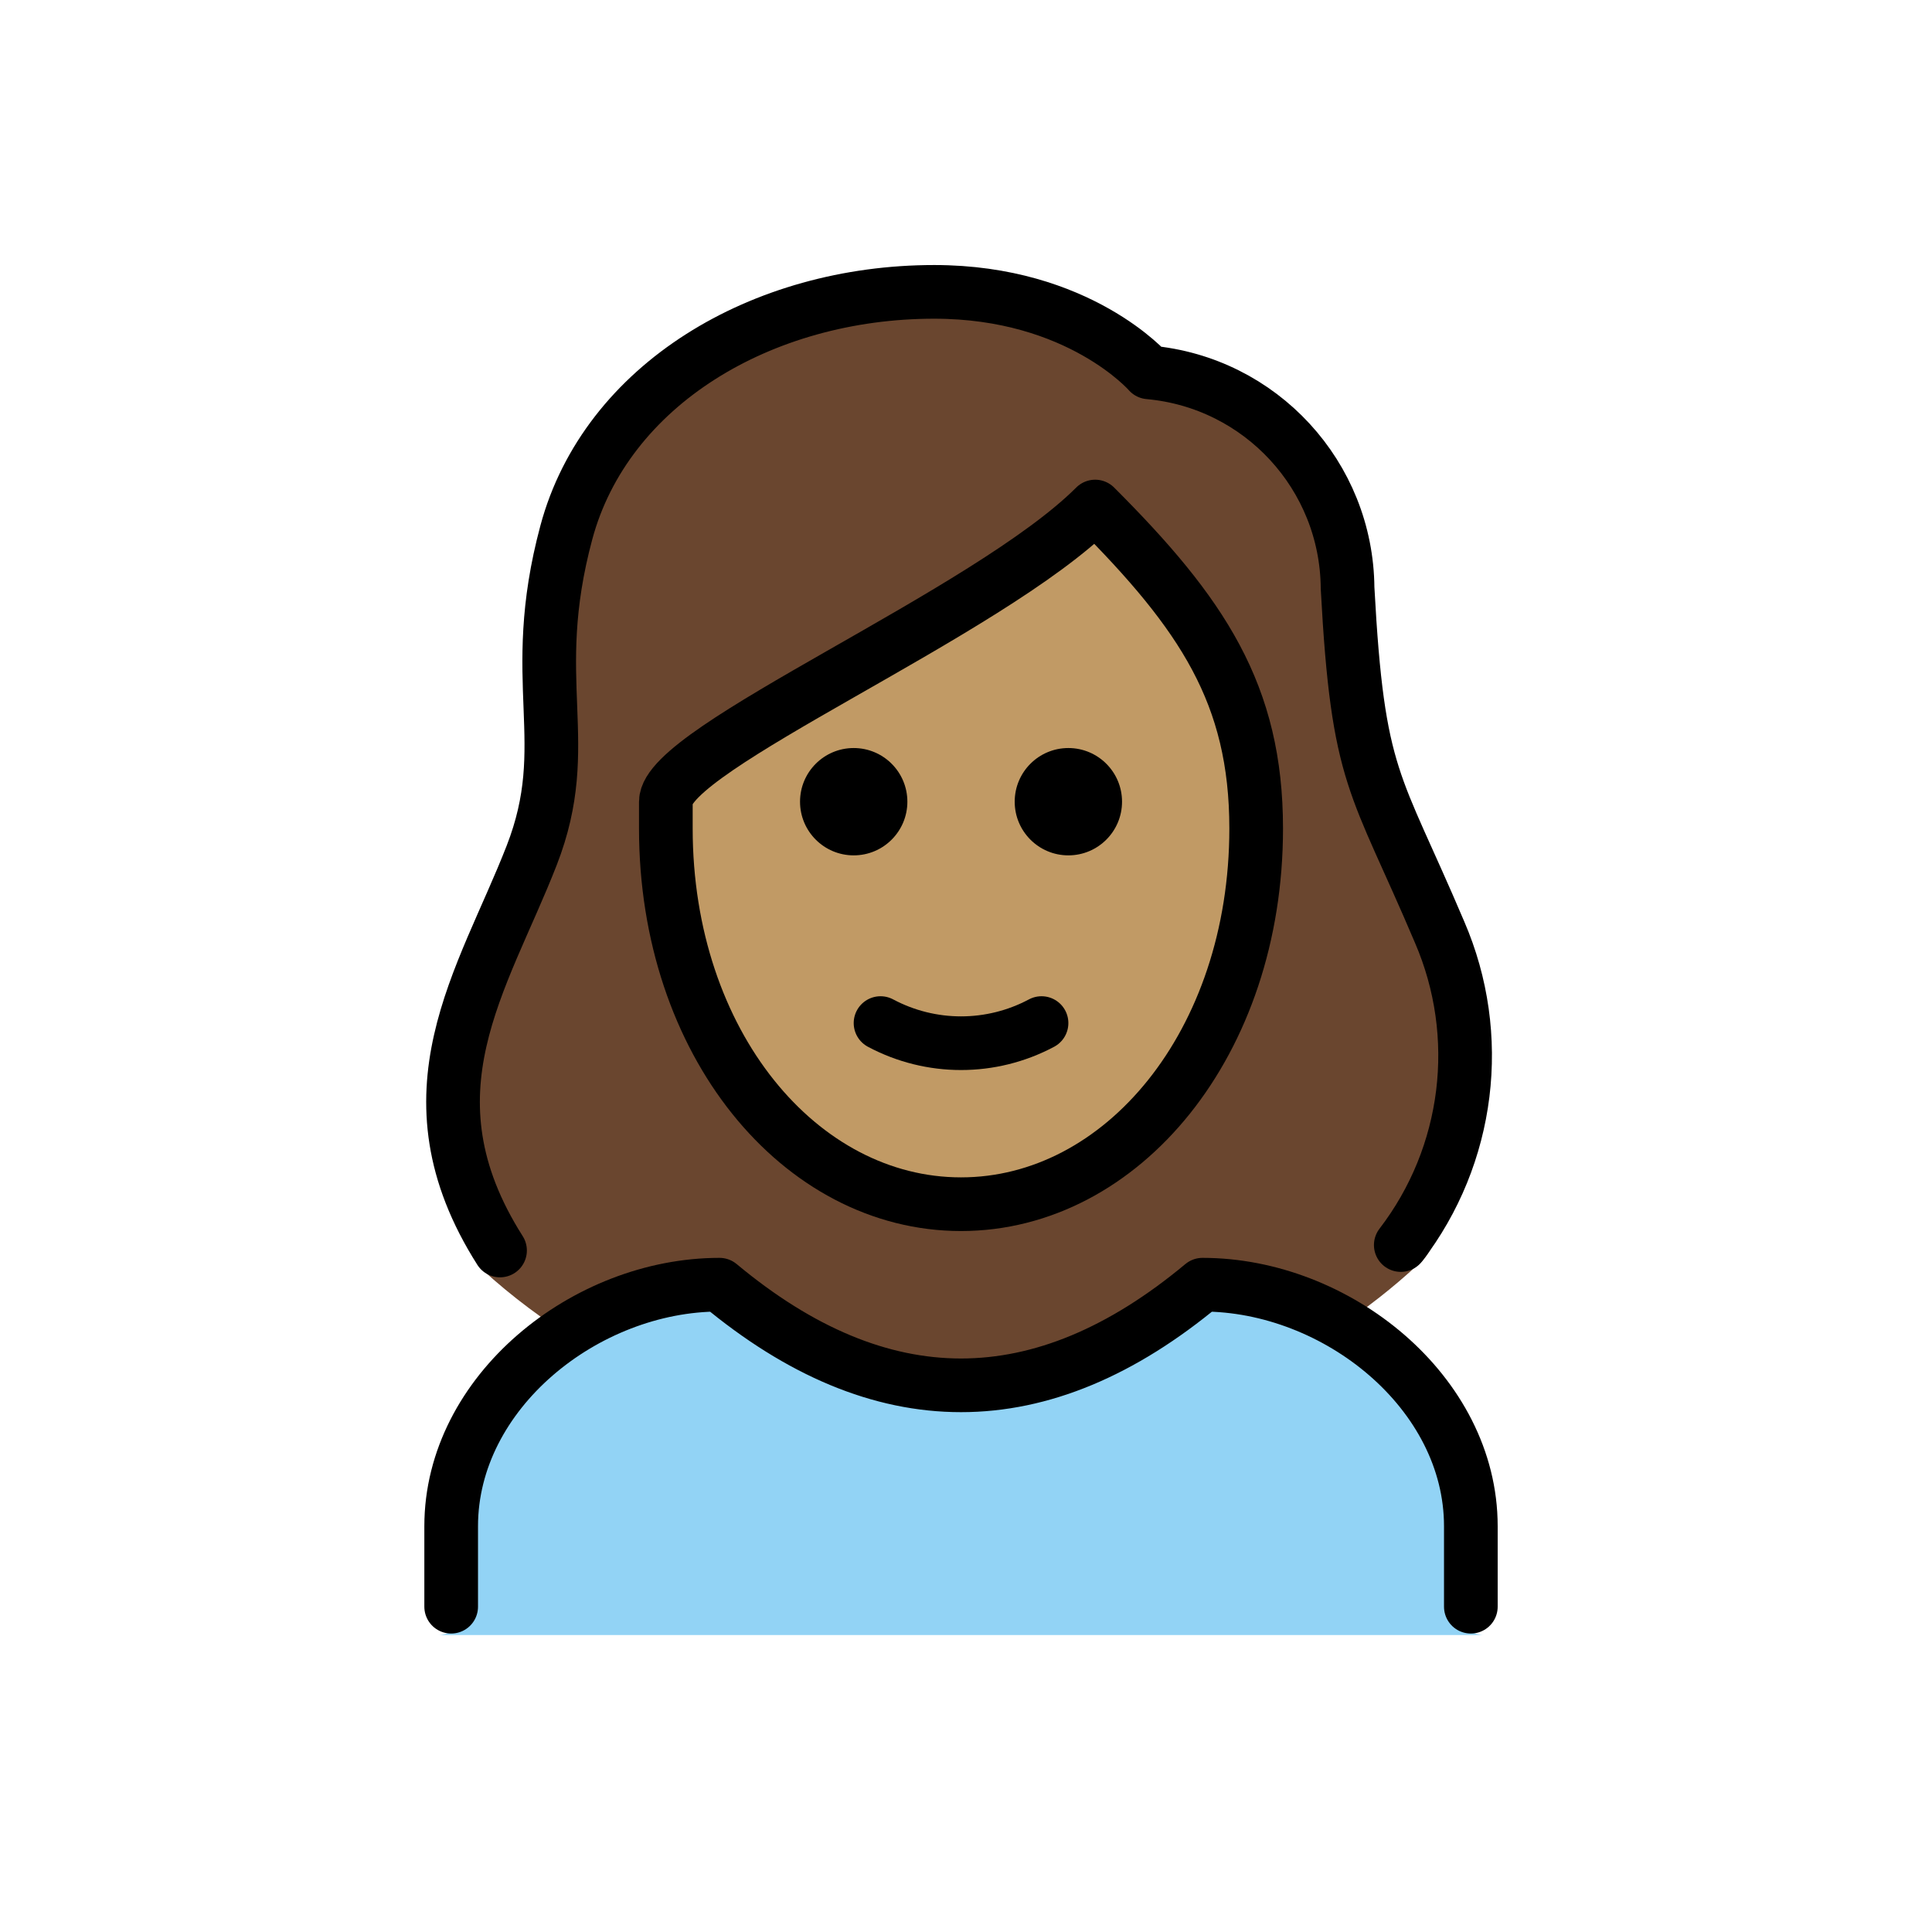
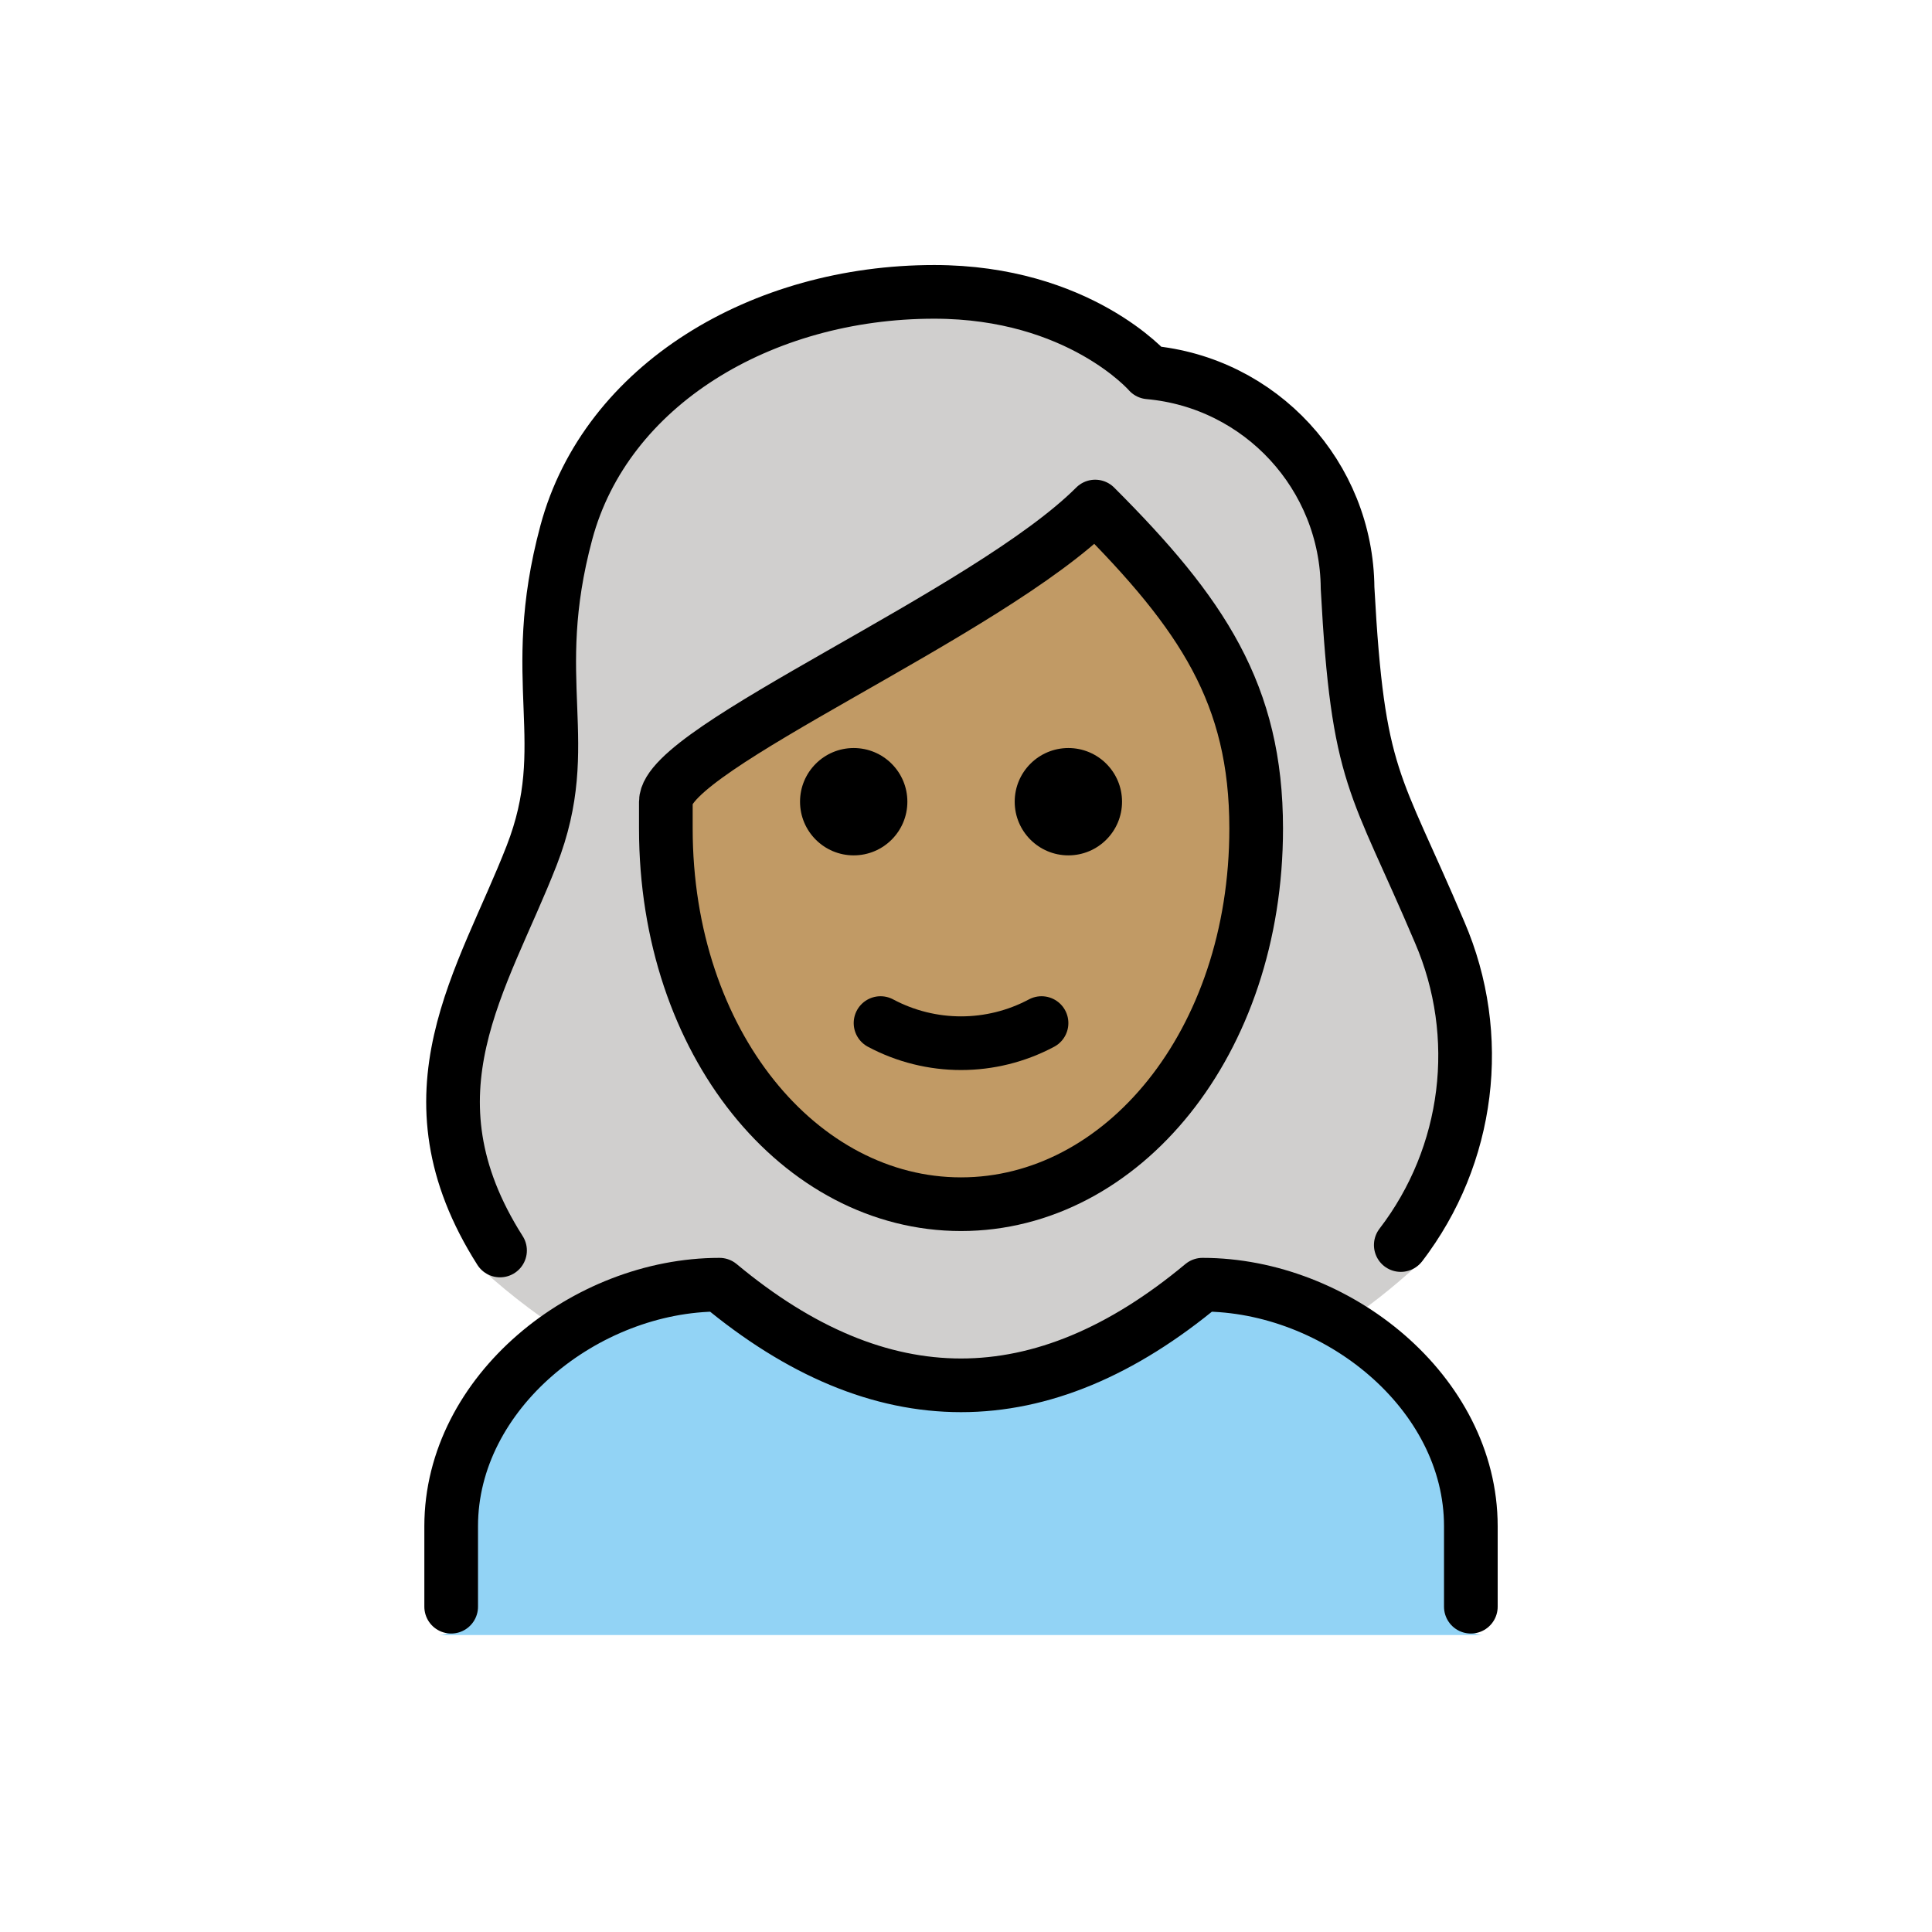
<svg xmlns="http://www.w3.org/2000/svg" id="emoji" viewBox="0 0 72 72">
  <g id="hair">
    <g id="hair-2" data-name="hair">
-       <path d="M17.969,47.312a24.047,24.047,0,0,0,3.633,2.719,10.465,10.465,0,0,1,5.361-2.09c6.209,5.013,12.495,5.013,18.7,0a8.343,8.343,0,0,1,4.209,1.514,22.784,22.784,0,0,0,2.972-2.33c1.188-.715,3.125-8.282.392-13.025a23.732,23.732,0,0,1-1.157-2.633c-1.473-3.27-2.023-4.493-2.349-10.524.027-3.693-3.794-6.784-7.475-7.093a1.002,1.002,0,0,1-.689-.343c-.093-.1-2.408-2.655-7.243-2.655-6.2,0-11.441,3.382-12.743,8.226a18.518,18.518,0,0,0-.565,6.176,13.317,13.317,0,0,1-.761,5.961,6.803,6.803,0,0,1-1.119,2.088C15.363,37.723,18.161,47.605,17.969,47.312Z" fill="#6a462f" />
+       <path d="M17.969,47.312a24.047,24.047,0,0,0,3.633,2.719,10.465,10.465,0,0,1,5.361-2.09c6.209,5.013,12.495,5.013,18.7,0a8.343,8.343,0,0,1,4.209,1.514,22.784,22.784,0,0,0,2.972-2.33c1.188-.715,3.125-8.282.392-13.025a23.732,23.732,0,0,1-1.157-2.633c-1.473-3.27-2.023-4.493-2.349-10.524.027-3.693-3.794-6.784-7.475-7.093a1.002,1.002,0,0,1-.689-.343c-.093-.1-2.408-2.655-7.243-2.655-6.2,0-11.441,3.382-12.743,8.226a18.518,18.518,0,0,0-.565,6.176,13.317,13.317,0,0,1-.761,5.961,6.803,6.803,0,0,1-1.119,2.088C15.363,37.723,18.161,47.605,17.969,47.312Z" fill="#d0cfce" />
    </g>
  </g>
  <g id="skin">
    <g id="skin-2" data-name="skin">
      <path d="M25.389,29.418v.957c0,7.649,4.609,13.643,10.494,13.643S46.377,38.024,46.377,30.375c0-4.653-1.778-7.515-5.284-11.134a64.146,64.146,0,0,1-8.988,5.772C29.458,26.527,25.85,28.582,25.389,29.418Z" fill="#c19a65" />
    </g>
  </g>
  <g id="color">
    <g id="color-2" data-name="color">
      <path d="M55.315,60.934a1,1,0,0,1-1-1v-3c0-4.451-4.5-8.811-8.651-8.992-6.205,5.013-12.491,5.013-18.7,0-4.156.183-9.652,4.541-9.652,8.992v3a.999.999,0,0,1-1,1" fill="#92d3f5" />
    </g>
  </g>
  <g id="line">
    <g id="line-2" data-name="line">
      <path d="M18.635,46.602c-3.723-5.856-.628-10.08,1.18-14.725,1.636-4.2-.209-6.451,1.291-12.034,1.48-5.5,7.277-8.966,13.709-8.966,5.4,0,8,3,8,3A8.132,8.132,0,0,1,50.22,21.914c.387,7.18,1.024,7.152,3.429,12.822a11.599,11.599,0,0,1-1.446,11.663" fill="none" stroke="#000" stroke-linecap="round" stroke-linejoin="round" stroke-width="2" />
      <path d="M16.814,59.877v-3c0-4.994,5.008-9,10-9q9,7.5,18,0c4.994,0,10,4.006,10,9v3" fill="none" stroke="#000" stroke-linecap="round" stroke-linejoin="round" stroke-width="2" />
      <path d="M41.815,29.877a2,2,0,1,1-2-2,2,2,0,0,1,2,2" />
      <path d="M33.815,29.877a2,2,0,1,1-2-2,2,2,0,0,1,2,2" />
      <path d="M24.814,30.877c0,8,5,14,11,14s11-6,11-14c0-5-2-8-6-12-4,4-16,9-16,11Z" fill="none" stroke="#000" stroke-linejoin="round" stroke-width="2" />
      <path d="M32.815,38.127a6.375,6.375,0,0,0,6,0" fill="none" stroke="#000" stroke-linecap="round" stroke-linejoin="round" stroke-width="2" />
    </g>
  </g>
</svg>
